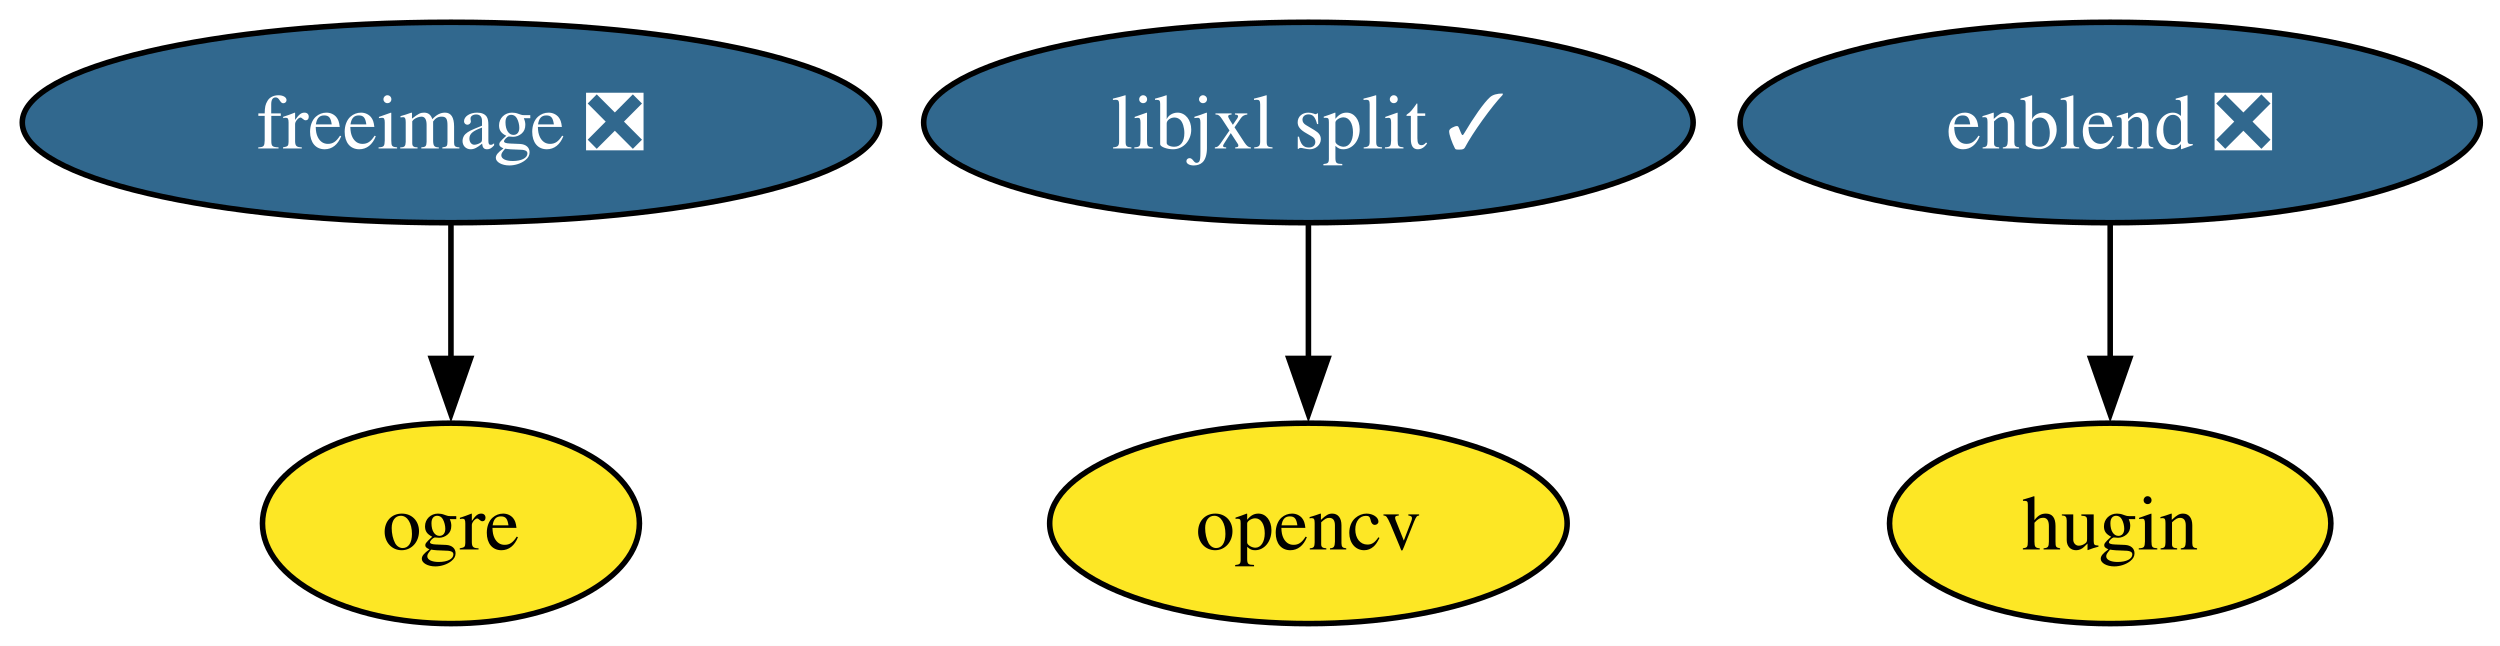
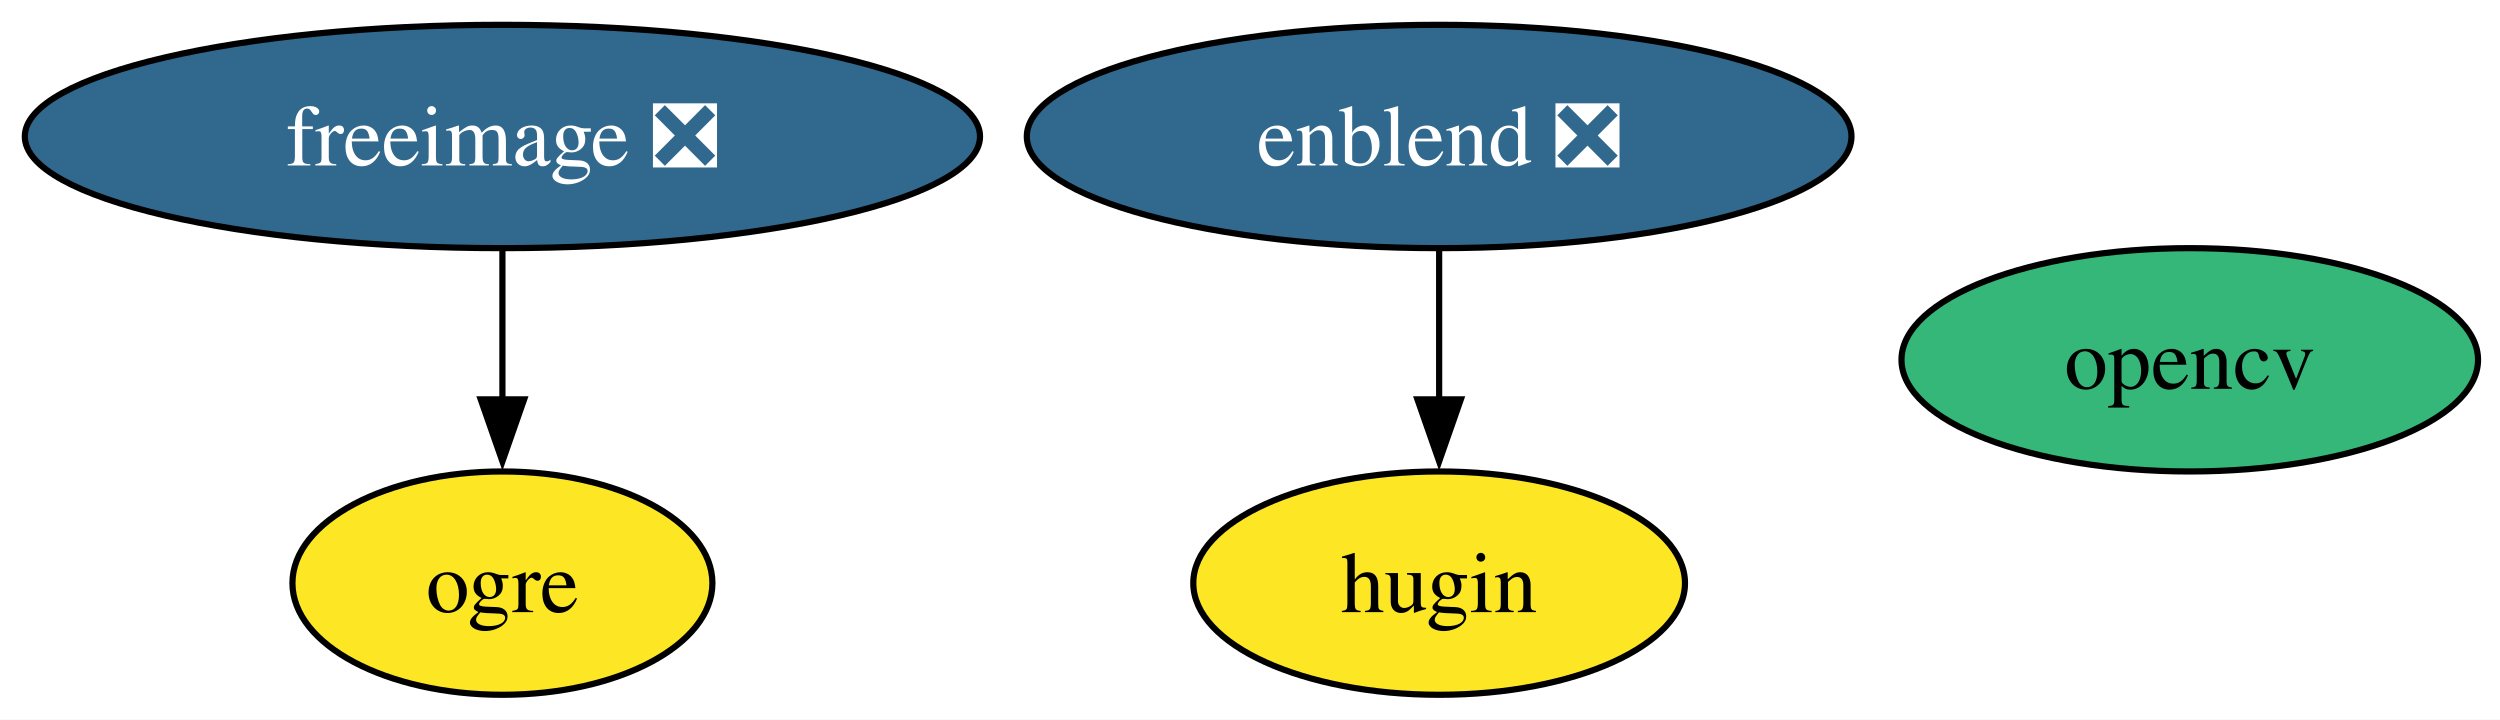
- <svg xmlns="http://www.w3.org/2000/svg" xmlns:xlink="http://www.w3.org/1999/xlink" width="449pt" height="116pt" viewBox="0.00 0.00 449.00 116.00">
+ <svg xmlns="http://www.w3.org/2000/svg" xmlns:xlink="http://www.w3.org/1999/xlink" width="403pt" height="116pt" viewBox="0.00 0.00 403.00 116.00">
  <g id="graph0" class="graph" transform="scale(1 1) rotate(0) translate(4 112)">
-     <polygon fill="white" stroke="none" points="-4,4 -4,-112 445.45,-112 445.45,4 -4,4" />
+     <polygon fill="white" stroke="none" points="-4,4 -4,-112 399.46,-112 399.46,4 -4,4" />
    <g id="node1" class="node">
      <g id="a_node1">
        <a xlink:href="https://github.com/conda-forge/freeimage-feedstock/pull/54" xlink:title="freeimage ❎">
          <ellipse fill="#31688e" stroke="black" cx="76.99" cy="-90" rx="76.99" ry="18" />
          <text xml:space="preserve" text-anchor="middle" x="76.99" y="-85.33" font-family="Times,serif" font-size="14.00" fill="white">freeimage ❎</text>
        </a>
      </g>
    </g>
    <g id="node3" class="node">
      <g id="a_node3">
        <a xlink:href="https://github.com/conda-forge/ogre-feedstock" xlink:title="ogre">
          <ellipse fill="#fde725" stroke="black" cx="76.99" cy="-18" rx="33.85" ry="18" />
          <text xml:space="preserve" text-anchor="middle" x="76.99" y="-13.32" font-family="Times,serif" font-size="14.00">ogre</text>
        </a>
      </g>
    </g>
    <g id="edge1" class="edge">
      <path fill="none" stroke="black" d="M76.99,-71.7C76.99,-64.41 76.99,-55.73 76.99,-47.54" />
      <polygon fill="black" stroke="black" points="80.49,-47.62 76.99,-37.62 73.49,-47.62 80.49,-47.62" />
    </g>
    <g id="node2" class="node">
      <g id="a_node2">
        <a xlink:href="https://github.com/conda-forge/opencv-feedstock" xlink:title="opencv">
-           <ellipse fill="#fde725" stroke="black" cx="230.99" cy="-18" rx="46.47" ry="18" />
-           <text xml:space="preserve" text-anchor="middle" x="230.99" y="-13.32" font-family="Times,serif" font-size="14.00">opencv</text>
+           <ellipse fill="#35b779" stroke="black" cx="348.99" cy="-54" rx="46.47" ry="18" />
+           <text xml:space="preserve" text-anchor="middle" x="348.99" y="-49.33" font-family="Times,serif" font-size="14.00">opencv</text>
        </a>
      </g>
    </g>
    <g id="node4" class="node">
      <g id="a_node4">
        <a xlink:href="https://github.com/conda-forge/enblend-feedstock/pull/28" xlink:title="enblend ❎">
-           <ellipse fill="#31688e" stroke="black" cx="374.99" cy="-90" rx="66.47" ry="18" />
-           <text xml:space="preserve" text-anchor="middle" x="374.99" y="-85.33" font-family="Times,serif" font-size="14.00" fill="white">enblend ❎</text>
+           <ellipse fill="#31688e" stroke="black" cx="227.99" cy="-90" rx="66.47" ry="18" />
+           <text xml:space="preserve" text-anchor="middle" x="227.99" y="-85.33" font-family="Times,serif" font-size="14.00" fill="white">enblend ❎</text>
        </a>
      </g>
    </g>
    <g id="node5" class="node">
      <g id="a_node5">
        <a xlink:href="https://github.com/conda-forge/hugin-feedstock" xlink:title="hugin">
-           <ellipse fill="#fde725" stroke="black" cx="374.99" cy="-18" rx="39.63" ry="18" />
-           <text xml:space="preserve" text-anchor="middle" x="374.99" y="-13.32" font-family="Times,serif" font-size="14.00">hugin</text>
+           <ellipse fill="#fde725" stroke="black" cx="227.99" cy="-18" rx="39.63" ry="18" />
+           <text xml:space="preserve" text-anchor="middle" x="227.99" y="-13.32" font-family="Times,serif" font-size="14.00">hugin</text>
        </a>
      </g>
    </g>
    <g id="edge2" class="edge">
-       <path fill="none" stroke="black" d="M374.99,-71.7C374.99,-64.41 374.99,-55.73 374.99,-47.54" />
-       <polygon fill="black" stroke="black" points="378.49,-47.62 374.99,-37.62 371.49,-47.62 378.49,-47.62" />
-     </g>
-     <g id="node6" class="node">
-       <g id="a_node6">
-         <a xlink:href="https://github.com/conda-forge/libjxl-split-feedstock/pull/38" xlink:title="libjxl split ✓">
-           <ellipse fill="#31688e" stroke="black" cx="230.99" cy="-90" rx="69.1" ry="18" />
-           <text xml:space="preserve" text-anchor="middle" x="230.99" y="-85.33" font-family="Times,serif" font-size="14.00" fill="white">libjxl split ✓</text>
-         </a>
-       </g>
-     </g>
-     <g id="edge3" class="edge">
-       <path fill="none" stroke="black" d="M230.99,-71.7C230.99,-64.41 230.99,-55.73 230.99,-47.54" />
-       <polygon fill="black" stroke="black" points="234.49,-47.62 230.99,-37.62 227.49,-47.62 234.49,-47.62" />
+       <path fill="none" stroke="black" d="M227.99,-71.7C227.99,-64.41 227.99,-55.73 227.99,-47.54" />
+       <polygon fill="black" stroke="black" points="231.49,-47.62 227.99,-37.62 224.49,-47.62 231.49,-47.62" />
    </g>
  </g>
</svg>
